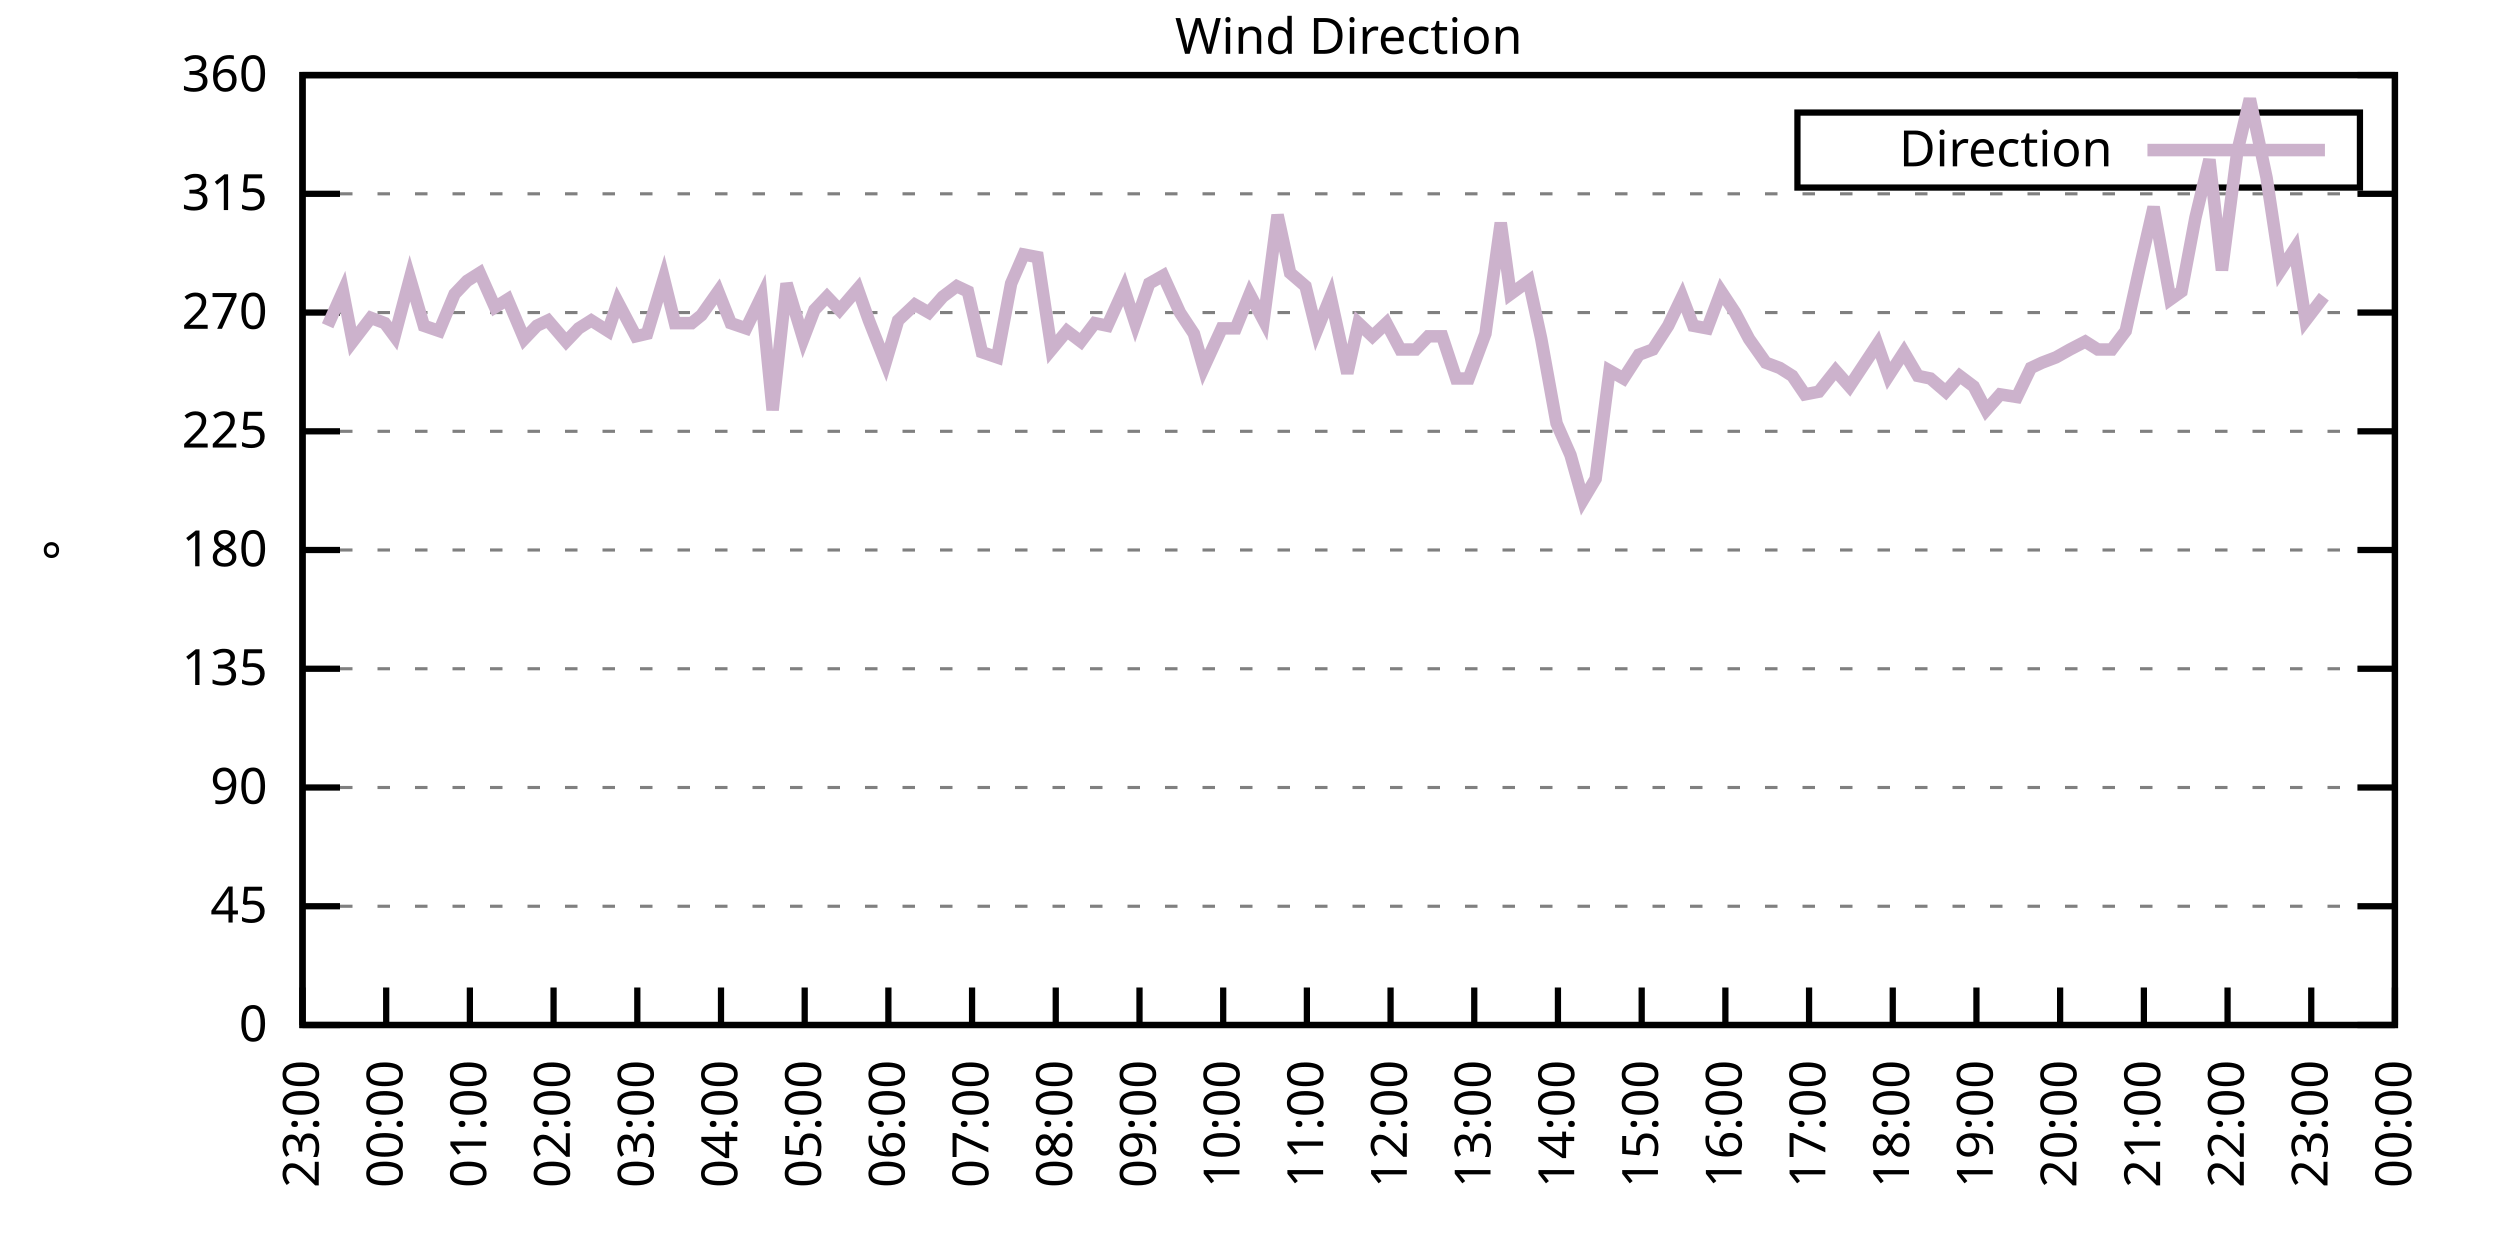
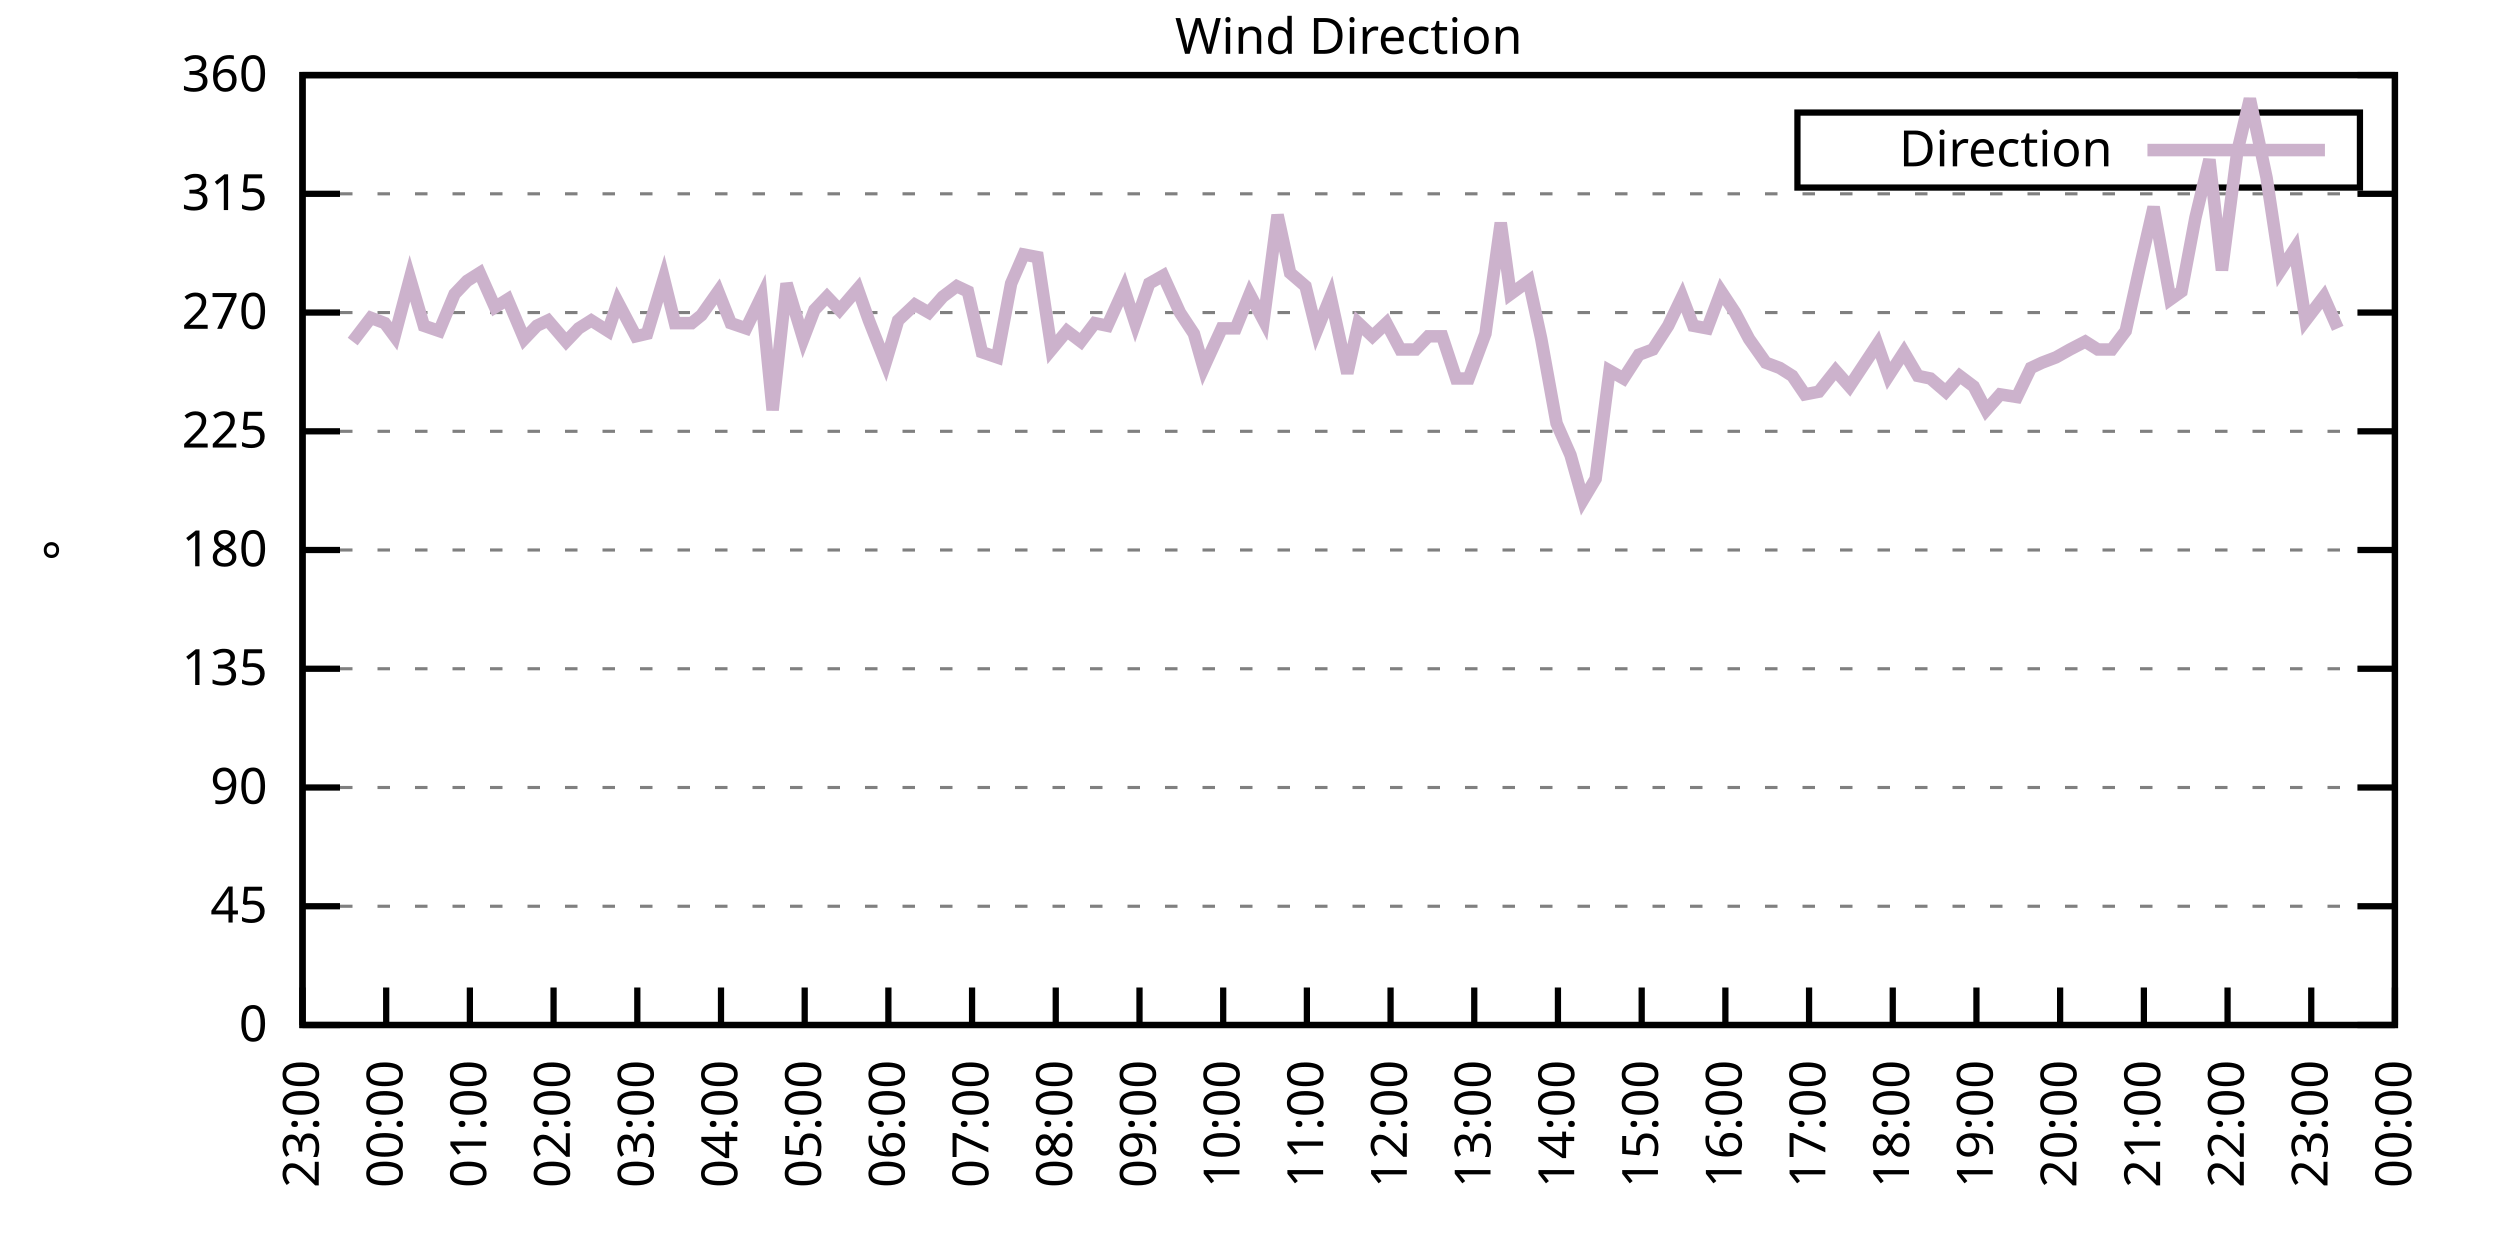
<svg xmlns="http://www.w3.org/2000/svg" xmlns:xlink="http://www.w3.org/1999/xlink" width="400" height="200" viewBox="0 0 400 200">
  <g id="gnuplot_canvas">
    <rect x="0" y="0" width="400" height="200" fill="none" />
    <defs>
      <circle id="gpDot" r="0.5" stroke-width="0.5" stroke="currentColor" />
      <path id="gpPt0" stroke-width="0.333" stroke="currentColor" d="M-1,0 h2 M0,-1 v2" />
      <path id="gpPt1" stroke-width="0.333" stroke="currentColor" d="M-1,-1 L1,1 M1,-1 L-1,1" />
      <path id="gpPt2" stroke-width="0.333" stroke="currentColor" d="M-1,0 L1,0 M0,-1 L0,1 M-1,-1 L1,1 M-1,1 L1,-1" />
      <rect id="gpPt3" stroke-width="0.333" stroke="currentColor" x="-1" y="-1" width="2" height="2" />
      <rect id="gpPt4" stroke-width="0.333" stroke="currentColor" fill="currentColor" x="-1" y="-1" width="2" height="2" />
      <circle id="gpPt5" stroke-width="0.333" stroke="currentColor" cx="0" cy="0" r="1" />
      <use xlink:href="#gpPt5" id="gpPt6" fill="currentColor" stroke="none" />
      <path id="gpPt7" stroke-width="0.333" stroke="currentColor" d="M0,-1.33 L-1.33,0.67 L1.33,0.67 z" />
      <use xlink:href="#gpPt7" id="gpPt8" fill="currentColor" stroke="none" />
      <use xlink:href="#gpPt7" id="gpPt9" stroke="currentColor" transform="rotate(180)" />
      <use xlink:href="#gpPt9" id="gpPt10" fill="currentColor" stroke="none" />
      <use xlink:href="#gpPt3" id="gpPt11" stroke="currentColor" transform="rotate(45)" />
      <use xlink:href="#gpPt11" id="gpPt12" fill="currentColor" stroke="none" />
      <path id="gpPt13" stroke-width="0.333" stroke="currentColor" d="M0,1.330 L1.265,0.411 L0.782,-1.067 L-0.782,-1.076 L-1.265,0.411 z" />
      <use xlink:href="#gpPt13" id="gpPt14" fill="currentColor" stroke="none" />
      <filter id="textbox" filterUnits="objectBoundingBox" x="0" y="0" height="1" width="1">
        <feFlood flood-color="white" flood-opacity="1" result="bgnd" />
        <feComposite in="SourceGraphic" in2="bgnd" operator="atop" />
      </filter>
      <filter id="greybox" filterUnits="objectBoundingBox" x="0" y="0" height="1" width="1">
        <feFlood flood-color="lightgrey" flood-opacity="1" result="grey" />
        <feComposite in="SourceGraphic" in2="grey" operator="atop" />
      </filter>
    </defs>
    <g fill="none" color="white" stroke="currentColor" stroke-width="1.00" stroke-linecap="butt" stroke-linejoin="miter">
</g>
    <g fill="none" color="black" stroke="currentColor" stroke-width="1.00" stroke-linecap="butt" stroke-linejoin="miter">
      <g stroke="none" shape-rendering="crispEdges">
        <polygon fill="rgb(255, 255, 255)" points="48.40,164.00 383.18,164.00 383.18,12.02 48.40,12.02 " />
      </g>
    </g>
    <g fill="none" color="black" stroke="currentColor" stroke-width="1.00" stroke-linecap="butt" stroke-linejoin="miter">
</g>
    <g fill="none" color="black" stroke="black" stroke-width="0.50" stroke-linecap="butt" stroke-linejoin="miter">
</g>
    <g fill="none" color="gray" stroke="currentColor" stroke-width="0.50" stroke-linecap="butt" stroke-linejoin="miter">
      <path stroke="gray" stroke-dasharray="2,4" class="gridline" d="M48.40,164.00 L383.19,164.00  " />
    </g>
    <g fill="none" color="gray" stroke="gray" stroke-width="1.00" stroke-linecap="butt" stroke-linejoin="miter">
</g>
    <g fill="none" color="black" stroke="currentColor" stroke-width="1.00" stroke-linecap="butt" stroke-linejoin="miter">
      <path stroke="black" d="M48.40,164.00 L54.40,164.00 M383.19,164.00 L377.19,164.00  " />
      <g transform="translate(42.80,166.60)" stroke="none" fill="black" font-family="Sans" font-size="8.00" text-anchor="end">
        <text>
          <tspan font-family="Sans"> 0</tspan>
        </text>
      </g>
    </g>
    <g fill="none" color="black" stroke="currentColor" stroke-width="1.00" stroke-linecap="butt" stroke-linejoin="miter">
</g>
    <g fill="none" color="black" stroke="black" stroke-width="0.50" stroke-linecap="butt" stroke-linejoin="miter">
</g>
    <g fill="none" color="gray" stroke="currentColor" stroke-width="0.50" stroke-linecap="butt" stroke-linejoin="miter">
      <path stroke="gray" stroke-dasharray="2,4" class="gridline" d="M48.40,145.00 L383.19,145.00  " />
    </g>
    <g fill="none" color="gray" stroke="gray" stroke-width="1.00" stroke-linecap="butt" stroke-linejoin="miter">
</g>
    <g fill="none" color="black" stroke="currentColor" stroke-width="1.00" stroke-linecap="butt" stroke-linejoin="miter">
      <path stroke="black" d="M48.40,145.00 L54.40,145.00 M383.19,145.00 L377.19,145.00  " />
      <g transform="translate(42.80,147.60)" stroke="none" fill="black" font-family="Sans" font-size="8.00" text-anchor="end">
        <text>
          <tspan font-family="Sans"> 45</tspan>
        </text>
      </g>
    </g>
    <g fill="none" color="black" stroke="currentColor" stroke-width="1.00" stroke-linecap="butt" stroke-linejoin="miter">
</g>
    <g fill="none" color="black" stroke="black" stroke-width="0.50" stroke-linecap="butt" stroke-linejoin="miter">
</g>
    <g fill="none" color="gray" stroke="currentColor" stroke-width="0.50" stroke-linecap="butt" stroke-linejoin="miter">
      <path stroke="gray" stroke-dasharray="2,4" class="gridline" d="M48.40,126.00 L383.19,126.00  " />
    </g>
    <g fill="none" color="gray" stroke="gray" stroke-width="1.00" stroke-linecap="butt" stroke-linejoin="miter">
</g>
    <g fill="none" color="black" stroke="currentColor" stroke-width="1.00" stroke-linecap="butt" stroke-linejoin="miter">
      <path stroke="black" d="M48.40,126.00 L54.40,126.00 M383.19,126.00 L377.19,126.00  " />
      <g transform="translate(42.80,128.60)" stroke="none" fill="black" font-family="Sans" font-size="8.00" text-anchor="end">
        <text>
          <tspan font-family="Sans"> 90</tspan>
        </text>
      </g>
    </g>
    <g fill="none" color="black" stroke="currentColor" stroke-width="1.00" stroke-linecap="butt" stroke-linejoin="miter">
</g>
    <g fill="none" color="black" stroke="black" stroke-width="0.50" stroke-linecap="butt" stroke-linejoin="miter">
</g>
    <g fill="none" color="gray" stroke="currentColor" stroke-width="0.50" stroke-linecap="butt" stroke-linejoin="miter">
      <path stroke="gray" stroke-dasharray="2,4" class="gridline" d="M48.40,107.00 L383.19,107.00  " />
    </g>
    <g fill="none" color="gray" stroke="gray" stroke-width="1.00" stroke-linecap="butt" stroke-linejoin="miter">
</g>
    <g fill="none" color="black" stroke="currentColor" stroke-width="1.00" stroke-linecap="butt" stroke-linejoin="miter">
      <path stroke="black" d="M48.40,107.00 L54.40,107.00 M383.19,107.00 L377.19,107.00  " />
      <g transform="translate(42.80,109.60)" stroke="none" fill="black" font-family="Sans" font-size="8.00" text-anchor="end">
        <text>
          <tspan font-family="Sans"> 135</tspan>
        </text>
      </g>
    </g>
    <g fill="none" color="black" stroke="currentColor" stroke-width="1.00" stroke-linecap="butt" stroke-linejoin="miter">
</g>
    <g fill="none" color="black" stroke="black" stroke-width="0.50" stroke-linecap="butt" stroke-linejoin="miter">
</g>
    <g fill="none" color="gray" stroke="currentColor" stroke-width="0.50" stroke-linecap="butt" stroke-linejoin="miter">
      <path stroke="gray" stroke-dasharray="2,4" class="gridline" d="M48.40,88.00 L383.19,88.00  " />
    </g>
    <g fill="none" color="gray" stroke="gray" stroke-width="1.00" stroke-linecap="butt" stroke-linejoin="miter">
</g>
    <g fill="none" color="black" stroke="currentColor" stroke-width="1.00" stroke-linecap="butt" stroke-linejoin="miter">
      <path stroke="black" d="M48.40,88.00 L54.40,88.00 M383.19,88.00 L377.19,88.00  " />
      <g transform="translate(42.80,90.60)" stroke="none" fill="black" font-family="Sans" font-size="8.00" text-anchor="end">
        <text>
          <tspan font-family="Sans"> 180</tspan>
        </text>
      </g>
    </g>
    <g fill="none" color="black" stroke="currentColor" stroke-width="1.00" stroke-linecap="butt" stroke-linejoin="miter">
</g>
    <g fill="none" color="black" stroke="black" stroke-width="0.50" stroke-linecap="butt" stroke-linejoin="miter">
</g>
    <g fill="none" color="gray" stroke="currentColor" stroke-width="0.50" stroke-linecap="butt" stroke-linejoin="miter">
      <path stroke="gray" stroke-dasharray="2,4" class="gridline" d="M48.40,69.01 L383.19,69.01  " />
    </g>
    <g fill="none" color="gray" stroke="gray" stroke-width="1.00" stroke-linecap="butt" stroke-linejoin="miter">
</g>
    <g fill="none" color="black" stroke="currentColor" stroke-width="1.00" stroke-linecap="butt" stroke-linejoin="miter">
      <path stroke="black" d="M48.40,69.01 L54.40,69.01 M383.19,69.01 L377.19,69.01  " />
      <g transform="translate(42.80,71.61)" stroke="none" fill="black" font-family="Sans" font-size="8.00" text-anchor="end">
        <text>
          <tspan font-family="Sans"> 225</tspan>
        </text>
      </g>
    </g>
    <g fill="none" color="black" stroke="currentColor" stroke-width="1.00" stroke-linecap="butt" stroke-linejoin="miter">
</g>
    <g fill="none" color="black" stroke="black" stroke-width="0.50" stroke-linecap="butt" stroke-linejoin="miter">
</g>
    <g fill="none" color="gray" stroke="currentColor" stroke-width="0.50" stroke-linecap="butt" stroke-linejoin="miter">
      <path stroke="gray" stroke-dasharray="2,4" class="gridline" d="M48.40,50.01 L383.19,50.01  " />
    </g>
    <g fill="none" color="gray" stroke="gray" stroke-width="1.00" stroke-linecap="butt" stroke-linejoin="miter">
</g>
    <g fill="none" color="black" stroke="currentColor" stroke-width="1.00" stroke-linecap="butt" stroke-linejoin="miter">
      <path stroke="black" d="M48.40,50.01 L54.40,50.01 M383.19,50.01 L377.19,50.01  " />
      <g transform="translate(42.80,52.61)" stroke="none" fill="black" font-family="Sans" font-size="8.00" text-anchor="end">
        <text>
          <tspan font-family="Sans"> 270</tspan>
        </text>
      </g>
    </g>
    <g fill="none" color="black" stroke="currentColor" stroke-width="1.00" stroke-linecap="butt" stroke-linejoin="miter">
</g>
    <g fill="none" color="black" stroke="black" stroke-width="0.50" stroke-linecap="butt" stroke-linejoin="miter">
</g>
    <g fill="none" color="gray" stroke="currentColor" stroke-width="0.50" stroke-linecap="butt" stroke-linejoin="miter">
      <path stroke="gray" stroke-dasharray="2,4" class="gridline" d="M48.40,31.01 L383.19,31.01  " />
    </g>
    <g fill="none" color="gray" stroke="gray" stroke-width="1.00" stroke-linecap="butt" stroke-linejoin="miter">
</g>
    <g fill="none" color="black" stroke="currentColor" stroke-width="1.00" stroke-linecap="butt" stroke-linejoin="miter">
      <path stroke="black" d="M48.40,31.01 L54.40,31.01 M383.19,31.01 L377.19,31.01  " />
      <g transform="translate(42.80,33.61)" stroke="none" fill="black" font-family="Sans" font-size="8.00" text-anchor="end">
        <text>
          <tspan font-family="Sans"> 315</tspan>
        </text>
      </g>
    </g>
    <g fill="none" color="black" stroke="currentColor" stroke-width="1.00" stroke-linecap="butt" stroke-linejoin="miter">
</g>
    <g fill="none" color="black" stroke="black" stroke-width="0.50" stroke-linecap="butt" stroke-linejoin="miter">
</g>
    <g fill="none" color="gray" stroke="currentColor" stroke-width="0.50" stroke-linecap="butt" stroke-linejoin="miter">
      <path stroke="gray" stroke-dasharray="2,4" class="gridline" d="M48.40,12.01 L383.19,12.01  " />
    </g>
    <g fill="none" color="gray" stroke="gray" stroke-width="1.00" stroke-linecap="butt" stroke-linejoin="miter">
</g>
    <g fill="none" color="black" stroke="currentColor" stroke-width="1.00" stroke-linecap="butt" stroke-linejoin="miter">
      <path stroke="black" d="M48.40,12.01 L54.40,12.01 M383.19,12.01 L377.19,12.01  " />
      <g transform="translate(42.80,14.61)" stroke="none" fill="black" font-family="Sans" font-size="8.00" text-anchor="end">
        <text>
          <tspan font-family="Sans"> 360</tspan>
        </text>
      </g>
    </g>
    <g fill="none" color="black" stroke="currentColor" stroke-width="1.00" stroke-linecap="butt" stroke-linejoin="miter">
      <path stroke="black" d="M48.40,164.00 L48.40,158.00  " />
      <g transform="translate(51.00,169.60) rotate(270.00)" stroke="none" fill="black" font-family="Sans" font-size="8.00" text-anchor="end">
        <text>
          <tspan font-family="Sans">23:00</tspan>
        </text>
      </g>
    </g>
    <g fill="none" color="black" stroke="currentColor" stroke-width="1.00" stroke-linecap="butt" stroke-linejoin="miter">
      <path stroke="black" d="M61.79,164.00 L61.79,158.00  " />
      <g transform="translate(64.39,169.60) rotate(270.00)" stroke="none" fill="black" font-family="Sans" font-size="8.00" text-anchor="end">
        <text>
          <tspan font-family="Sans">00:00</tspan>
        </text>
      </g>
    </g>
    <g fill="none" color="black" stroke="currentColor" stroke-width="1.00" stroke-linecap="butt" stroke-linejoin="miter">
      <path stroke="black" d="M75.18,164.00 L75.18,158.00  " />
      <g transform="translate(77.78,169.60) rotate(270.00)" stroke="none" fill="black" font-family="Sans" font-size="8.00" text-anchor="end">
        <text>
          <tspan font-family="Sans">01:00</tspan>
        </text>
      </g>
    </g>
    <g fill="none" color="black" stroke="currentColor" stroke-width="1.00" stroke-linecap="butt" stroke-linejoin="miter">
      <path stroke="black" d="M88.57,164.00 L88.57,158.00  " />
      <g transform="translate(91.17,169.60) rotate(270.00)" stroke="none" fill="black" font-family="Sans" font-size="8.00" text-anchor="end">
        <text>
          <tspan font-family="Sans">02:00</tspan>
        </text>
      </g>
    </g>
    <g fill="none" color="black" stroke="currentColor" stroke-width="1.00" stroke-linecap="butt" stroke-linejoin="miter">
      <path stroke="black" d="M101.97,164.00 L101.97,158.00  " />
      <g transform="translate(104.57,169.60) rotate(270.00)" stroke="none" fill="black" font-family="Sans" font-size="8.00" text-anchor="end">
        <text>
          <tspan font-family="Sans">03:00</tspan>
        </text>
      </g>
    </g>
    <g fill="none" color="black" stroke="currentColor" stroke-width="1.00" stroke-linecap="butt" stroke-linejoin="miter">
      <path stroke="black" d="M115.36,164.00 L115.36,158.00  " />
      <g transform="translate(117.96,169.60) rotate(270.00)" stroke="none" fill="black" font-family="Sans" font-size="8.00" text-anchor="end">
        <text>
          <tspan font-family="Sans">04:00</tspan>
        </text>
      </g>
    </g>
    <g fill="none" color="black" stroke="currentColor" stroke-width="1.00" stroke-linecap="butt" stroke-linejoin="miter">
      <path stroke="black" d="M128.75,164.00 L128.75,158.00  " />
      <g transform="translate(131.35,169.60) rotate(270.00)" stroke="none" fill="black" font-family="Sans" font-size="8.00" text-anchor="end">
        <text>
          <tspan font-family="Sans">05:00</tspan>
        </text>
      </g>
    </g>
    <g fill="none" color="black" stroke="currentColor" stroke-width="1.00" stroke-linecap="butt" stroke-linejoin="miter">
      <path stroke="black" d="M142.14,164.00 L142.14,158.00  " />
      <g transform="translate(144.74,169.60) rotate(270.00)" stroke="none" fill="black" font-family="Sans" font-size="8.00" text-anchor="end">
        <text>
          <tspan font-family="Sans">06:00</tspan>
        </text>
      </g>
    </g>
    <g fill="none" color="black" stroke="currentColor" stroke-width="1.00" stroke-linecap="butt" stroke-linejoin="miter">
      <path stroke="black" d="M155.53,164.00 L155.53,158.00  " />
      <g transform="translate(158.13,169.60) rotate(270.00)" stroke="none" fill="black" font-family="Sans" font-size="8.00" text-anchor="end">
        <text>
          <tspan font-family="Sans">07:00</tspan>
        </text>
      </g>
    </g>
    <g fill="none" color="black" stroke="currentColor" stroke-width="1.00" stroke-linecap="butt" stroke-linejoin="miter">
      <path stroke="black" d="M168.92,164.00 L168.92,158.00  " />
      <g transform="translate(171.52,169.60) rotate(270.00)" stroke="none" fill="black" font-family="Sans" font-size="8.00" text-anchor="end">
        <text>
          <tspan font-family="Sans">08:00</tspan>
        </text>
      </g>
    </g>
    <g fill="none" color="black" stroke="currentColor" stroke-width="1.00" stroke-linecap="butt" stroke-linejoin="miter">
      <path stroke="black" d="M182.32,164.00 L182.32,158.00  " />
      <g transform="translate(184.92,169.60) rotate(270.00)" stroke="none" fill="black" font-family="Sans" font-size="8.00" text-anchor="end">
        <text>
          <tspan font-family="Sans">09:00</tspan>
        </text>
      </g>
    </g>
    <g fill="none" color="black" stroke="currentColor" stroke-width="1.00" stroke-linecap="butt" stroke-linejoin="miter">
      <path stroke="black" d="M195.71,164.00 L195.71,158.00  " />
      <g transform="translate(198.31,169.60) rotate(270.00)" stroke="none" fill="black" font-family="Sans" font-size="8.00" text-anchor="end">
        <text>
          <tspan font-family="Sans">10:00</tspan>
        </text>
      </g>
    </g>
    <g fill="none" color="black" stroke="currentColor" stroke-width="1.00" stroke-linecap="butt" stroke-linejoin="miter">
      <path stroke="black" d="M209.10,164.00 L209.10,158.00  " />
      <g transform="translate(211.70,169.60) rotate(270.00)" stroke="none" fill="black" font-family="Sans" font-size="8.00" text-anchor="end">
        <text>
          <tspan font-family="Sans">11:00</tspan>
        </text>
      </g>
    </g>
    <g fill="none" color="black" stroke="currentColor" stroke-width="1.00" stroke-linecap="butt" stroke-linejoin="miter">
      <path stroke="black" d="M222.49,164.00 L222.49,158.00  " />
      <g transform="translate(225.09,169.60) rotate(270.00)" stroke="none" fill="black" font-family="Sans" font-size="8.00" text-anchor="end">
        <text>
          <tspan font-family="Sans">12:00</tspan>
        </text>
      </g>
    </g>
    <g fill="none" color="black" stroke="currentColor" stroke-width="1.00" stroke-linecap="butt" stroke-linejoin="miter">
      <path stroke="black" d="M235.88,164.00 L235.88,158.00  " />
      <g transform="translate(238.48,169.60) rotate(270.00)" stroke="none" fill="black" font-family="Sans" font-size="8.00" text-anchor="end">
        <text>
          <tspan font-family="Sans">13:00</tspan>
        </text>
      </g>
    </g>
    <g fill="none" color="black" stroke="currentColor" stroke-width="1.00" stroke-linecap="butt" stroke-linejoin="miter">
      <path stroke="black" d="M249.27,164.00 L249.27,158.00  " />
      <g transform="translate(251.87,169.60) rotate(270.00)" stroke="none" fill="black" font-family="Sans" font-size="8.00" text-anchor="end">
        <text>
          <tspan font-family="Sans">14:00</tspan>
        </text>
      </g>
    </g>
    <g fill="none" color="black" stroke="currentColor" stroke-width="1.00" stroke-linecap="butt" stroke-linejoin="miter">
      <path stroke="black" d="M262.67,164.00 L262.67,158.00  " />
      <g transform="translate(265.27,169.60) rotate(270.00)" stroke="none" fill="black" font-family="Sans" font-size="8.00" text-anchor="end">
        <text>
          <tspan font-family="Sans">15:00</tspan>
        </text>
      </g>
    </g>
    <g fill="none" color="black" stroke="currentColor" stroke-width="1.00" stroke-linecap="butt" stroke-linejoin="miter">
      <path stroke="black" d="M276.06,164.00 L276.06,158.00  " />
      <g transform="translate(278.66,169.60) rotate(270.00)" stroke="none" fill="black" font-family="Sans" font-size="8.00" text-anchor="end">
        <text>
          <tspan font-family="Sans">16:00</tspan>
        </text>
      </g>
    </g>
    <g fill="none" color="black" stroke="currentColor" stroke-width="1.00" stroke-linecap="butt" stroke-linejoin="miter">
      <path stroke="black" d="M289.45,164.00 L289.45,158.00  " />
      <g transform="translate(292.05,169.60) rotate(270.00)" stroke="none" fill="black" font-family="Sans" font-size="8.00" text-anchor="end">
        <text>
          <tspan font-family="Sans">17:00</tspan>
        </text>
      </g>
    </g>
    <g fill="none" color="black" stroke="currentColor" stroke-width="1.00" stroke-linecap="butt" stroke-linejoin="miter">
      <path stroke="black" d="M302.84,164.00 L302.84,158.00  " />
      <g transform="translate(305.44,169.60) rotate(270.00)" stroke="none" fill="black" font-family="Sans" font-size="8.00" text-anchor="end">
        <text>
          <tspan font-family="Sans">18:00</tspan>
        </text>
      </g>
    </g>
    <g fill="none" color="black" stroke="currentColor" stroke-width="1.00" stroke-linecap="butt" stroke-linejoin="miter">
      <path stroke="black" d="M316.23,164.00 L316.23,158.00  " />
      <g transform="translate(318.83,169.60) rotate(270.00)" stroke="none" fill="black" font-family="Sans" font-size="8.00" text-anchor="end">
        <text>
          <tspan font-family="Sans">19:00</tspan>
        </text>
      </g>
    </g>
    <g fill="none" color="black" stroke="currentColor" stroke-width="1.00" stroke-linecap="butt" stroke-linejoin="miter">
      <path stroke="black" d="M329.62,164.00 L329.62,158.00  " />
      <g transform="translate(332.22,169.60) rotate(270.00)" stroke="none" fill="black" font-family="Sans" font-size="8.00" text-anchor="end">
        <text>
          <tspan font-family="Sans">20:00</tspan>
        </text>
      </g>
    </g>
    <g fill="none" color="black" stroke="currentColor" stroke-width="1.00" stroke-linecap="butt" stroke-linejoin="miter">
      <path stroke="black" d="M343.02,164.00 L343.02,158.00  " />
      <g transform="translate(345.62,169.60) rotate(270.00)" stroke="none" fill="black" font-family="Sans" font-size="8.00" text-anchor="end">
        <text>
          <tspan font-family="Sans">21:00</tspan>
        </text>
      </g>
    </g>
    <g fill="none" color="black" stroke="currentColor" stroke-width="1.00" stroke-linecap="butt" stroke-linejoin="miter">
      <path stroke="black" d="M356.41,164.00 L356.41,158.00  " />
      <g transform="translate(359.01,169.60) rotate(270.00)" stroke="none" fill="black" font-family="Sans" font-size="8.00" text-anchor="end">
        <text>
          <tspan font-family="Sans">22:00</tspan>
        </text>
      </g>
    </g>
    <g fill="none" color="black" stroke="currentColor" stroke-width="1.00" stroke-linecap="butt" stroke-linejoin="miter">
      <path stroke="black" d="M369.80,164.00 L369.80,158.00  " />
      <g transform="translate(372.40,169.60) rotate(270.00)" stroke="none" fill="black" font-family="Sans" font-size="8.00" text-anchor="end">
        <text>
          <tspan font-family="Sans">23:00</tspan>
        </text>
      </g>
    </g>
    <g fill="none" color="black" stroke="currentColor" stroke-width="1.00" stroke-linecap="butt" stroke-linejoin="miter">
      <path stroke="black" d="M383.19,164.00 L383.19,158.00  " />
      <g transform="translate(385.79,169.60) rotate(270.00)" stroke="none" fill="black" font-family="Sans" font-size="8.00" text-anchor="end">
        <text>
          <tspan font-family="Sans">00:00</tspan>
        </text>
      </g>
    </g>
    <g fill="none" color="black" stroke="currentColor" stroke-width="1.00" stroke-linecap="butt" stroke-linejoin="miter">
</g>
    <g fill="none" color="black" stroke="currentColor" stroke-width="1.00" stroke-linecap="butt" stroke-linejoin="miter">
      <path stroke="black" d="M48.40,12.01 L48.40,164.00 L383.19,164.00 L383.19,12.01 L48.40,12.01 Z  " />
    </g>
    <g fill="none" color="black" stroke="currentColor" stroke-width="1.00" stroke-linecap="butt" stroke-linejoin="miter">
</g>
    <g fill="none" color="black" stroke="currentColor" stroke-width="1.00" stroke-linecap="butt" stroke-linejoin="miter">
      <path stroke="black" d="M287.59,30.01 L287.59,18.01 L377.59,18.01 L377.59,30.01 L287.59,30.01 Z  " />
    </g>
    <g id="Wind_direction_plot_1">
      <g fill="none" color="white" stroke="black" stroke-width="2.00" stroke-linecap="butt" stroke-linejoin="miter">
</g>
      <g fill="none" color="black" stroke="currentColor" stroke-width="2.00" stroke-linecap="butt" stroke-linejoin="miter">
        <g transform="translate(337.99,26.61)" stroke="none" fill="black" font-family="Sans" font-size="8.00" text-anchor="end">
          <text>
            <tspan font-family="Sans">Direction</tspan>
          </text>
        </g>
      </g>
      <g fill="none" color="black" stroke="currentColor" stroke-width="2.00" stroke-linecap="butt" stroke-linejoin="miter">
-         <path stroke="rgb(204, 178, 204)" d="M343.59,24.01 L371.99,24.01 M52.42,52.12 L54.87,46.63 L56.43,54.65 L59.34,50.85 L61.57,51.70 L63.13,53.81   L65.59,44.52 L67.82,52.12 L70.27,52.96 L72.73,47.05 L74.74,44.94 L76.75,43.67 L79.20,49.16 L81.21,47.90   L83.89,54.23 L85.90,52.12 L87.68,51.27 L90.58,54.65 L92.59,52.54 L94.60,51.27 L97.28,52.96 L98.84,48.32   L101.74,53.81 L103.53,53.39 L106.21,44.52 L107.99,51.70 L110.67,51.70 L112.23,50.43 L114.91,46.63 L116.92,51.70   L119.38,52.54 L121.83,47.47 L123.62,65.63 L125.85,45.36 L128.53,54.23 L130.31,49.59 L132.32,47.47 L134.33,49.59   L137.23,46.21 L139.02,51.27 L141.69,58.03 L143.70,51.27 L146.38,48.74 L148.61,50.01 L150.85,47.47 L153.08,45.79   L154.86,46.63 L157.10,56.34 L159.55,57.18 L161.78,45.36 L163.79,40.72 L166.02,41.14 L168.25,55.92 L170.71,52.96   L172.94,54.65 L175.17,51.70 L177.18,52.12 L179.86,46.21 L181.65,51.70 L183.88,45.36 L186.11,44.10 L188.79,50.01   L191.02,53.39 L192.58,58.87 L195.48,52.54 L197.72,52.54 L199.95,47.05 L202.18,51.27 L204.41,34.39 L206.42,43.67   L208.88,45.79 L210.66,52.96 L212.89,47.47 L215.57,59.72 L217.36,51.70 L219.59,53.81 L221.82,51.70 L224.05,55.92   L226.51,55.92 L228.52,53.81 L230.75,53.81 L232.98,60.56 L234.99,60.56 L237.67,53.39 L240.12,35.65 L241.69,47.05   L244.59,44.94 L246.60,54.23 L249.05,67.74 L251.28,72.81 L253.29,79.98 L255.30,76.61 L257.53,59.30 L259.76,60.56   L262.22,56.76 L264.45,55.92 L266.91,52.12 L269.14,47.47 L270.92,52.12 L273.16,52.54 L275.39,46.63 L277.62,50.01   L279.85,54.23 L282.53,58.03 L284.76,58.87 L286.77,60.14 L288.78,63.10 L291.01,62.67 L293.69,59.30 L295.92,61.83   L298.15,58.45 L300.39,55.07 L302.17,60.14 L304.63,56.34 L306.86,60.14 L308.87,60.56 L311.32,62.67 L313.55,60.14   L315.79,61.83 L317.79,65.63 L320.03,63.10 L322.70,63.52 L324.94,58.87 L326.72,58.03 L328.95,57.18 L331.19,55.92   L333.64,54.65 L335.65,55.92 L337.88,55.92 L340.11,52.96 L342.35,42.83 L344.58,33.12 L347.26,47.90 L349.04,46.63   L351.27,34.81 L353.51,25.52 L355.51,43.25 L357.97,24.25 L359.98,15.81 L362.66,28.48 L364.89,43.25 L367.12,39.87   L368.91,51.27 L371.81,47.47  " />
+         <path stroke="rgb(204, 178, 204)" d="M343.59,24.01 L371.99,24.01 M56.43,54.65 L59.34,50.85 L61.57,51.70 L63.13,53.81 L65.59,44.52 L67.82,52.12   L70.27,52.96 L72.73,47.05 L74.74,44.94 L76.75,43.67 L79.20,49.16 L81.21,47.90 L83.89,54.23 L85.90,52.12   L87.68,51.27 L90.58,54.65 L92.59,52.54 L94.60,51.27 L97.28,52.96 L98.84,48.32 L101.74,53.81 L103.53,53.39   L106.21,44.52 L107.99,51.70 L110.67,51.70 L112.23,50.43 L114.91,46.63 L116.92,51.70 L119.38,52.54 L121.83,47.47   L123.62,65.63 L125.85,45.36 L128.53,54.23 L130.31,49.59 L132.32,47.47 L134.33,49.59 L137.23,46.21 L139.02,51.27   L141.69,58.03 L143.70,51.27 L146.38,48.74 L148.61,50.01 L150.85,47.47 L153.08,45.79 L154.86,46.63 L157.10,56.34   L159.55,57.18 L161.78,45.36 L163.79,40.72 L166.02,41.14 L168.25,55.92 L170.71,52.96 L172.94,54.65 L175.17,51.70   L177.18,52.12 L179.86,46.21 L181.65,51.70 L183.88,45.36 L186.11,44.10 L188.79,50.01 L191.02,53.39 L192.58,58.87   L195.48,52.54 L197.72,52.54 L199.95,47.05 L202.18,51.27 L204.41,34.39 L206.42,43.67 L208.88,45.79 L210.66,52.96   L212.89,47.47 L215.57,59.72 L217.36,51.70 L219.59,53.81 L221.82,51.70 L224.05,55.92 L226.51,55.92 L228.52,53.81   L230.75,53.81 L232.98,60.56 L234.99,60.56 L237.67,53.39 L240.12,35.65 L241.69,47.05 L244.59,44.94 L246.60,54.23   L249.05,67.74 L251.28,72.81 L253.29,79.98 L255.30,76.61 L257.53,59.30 L259.76,60.56 L262.22,56.76 L264.45,55.92   L266.91,52.12 L269.14,47.47 L270.92,52.12 L273.16,52.54 L275.39,46.63 L277.62,50.01 L279.85,54.23 L282.53,58.03   L284.76,58.87 L286.77,60.14 L288.78,63.10 L291.01,62.67 L293.69,59.30 L295.92,61.83 L298.15,58.45 L300.39,55.07   L302.17,60.14 L304.63,56.34 L306.86,60.14 L308.87,60.56 L311.32,62.67 L313.55,60.14 L315.79,61.83 L317.79,65.63   L320.03,63.10 L322.70,63.52 L324.94,58.87 L326.72,58.03 L328.95,57.18 L331.19,55.92 L333.64,54.65 L335.65,55.92   L337.88,55.92 L340.11,52.96 L342.35,42.83 L344.58,33.12 L347.26,47.90 L349.04,46.63 L351.27,34.81 L353.51,25.52   L355.51,43.25 L357.97,24.25 L359.98,15.81 L362.66,28.48 L364.89,43.25 L367.12,39.87 L368.91,51.27 L371.81,47.47   L374.04,52.54  " />
      </g>
    </g>
    <g fill="none" color="black" stroke="currentColor" stroke-width="2.00" stroke-linecap="butt" stroke-linejoin="miter">
</g>
    <g fill="none" color="black" stroke="black" stroke-width="1.00" stroke-linecap="butt" stroke-linejoin="miter">
</g>
    <g fill="none" color="black" stroke="currentColor" stroke-width="1.00" stroke-linecap="butt" stroke-linejoin="miter">
      <path stroke="black" d="M48.40,12.01 L48.40,164.00 L383.19,164.00 L383.19,12.01 L48.40,12.01 Z  " />
      <g transform="translate(12.80,88.01) rotate(270.00)" stroke="none" fill="black" font-family="Sans" font-size="8.00" text-anchor="middle">
        <text>
          <tspan font-family="Sans">°</tspan>
        </text>
      </g>
    </g>
    <g fill="none" color="black" stroke="currentColor" stroke-width="1.00" stroke-linecap="butt" stroke-linejoin="miter">
</g>
    <g fill="none" color="black" stroke="currentColor" stroke-width="1.00" stroke-linecap="butt" stroke-linejoin="miter">
      <g transform="translate(215.79,8.61)" stroke="none" fill="black" font-family="Sans" font-size="8.00" text-anchor="middle">
        <text>
          <tspan font-family="Sans">Wind Direction</tspan>
        </text>
      </g>
    </g>
    <g fill="none" color="black" stroke="currentColor" stroke-width="1.00" stroke-linecap="butt" stroke-linejoin="miter">
</g>
  </g>
</svg>
